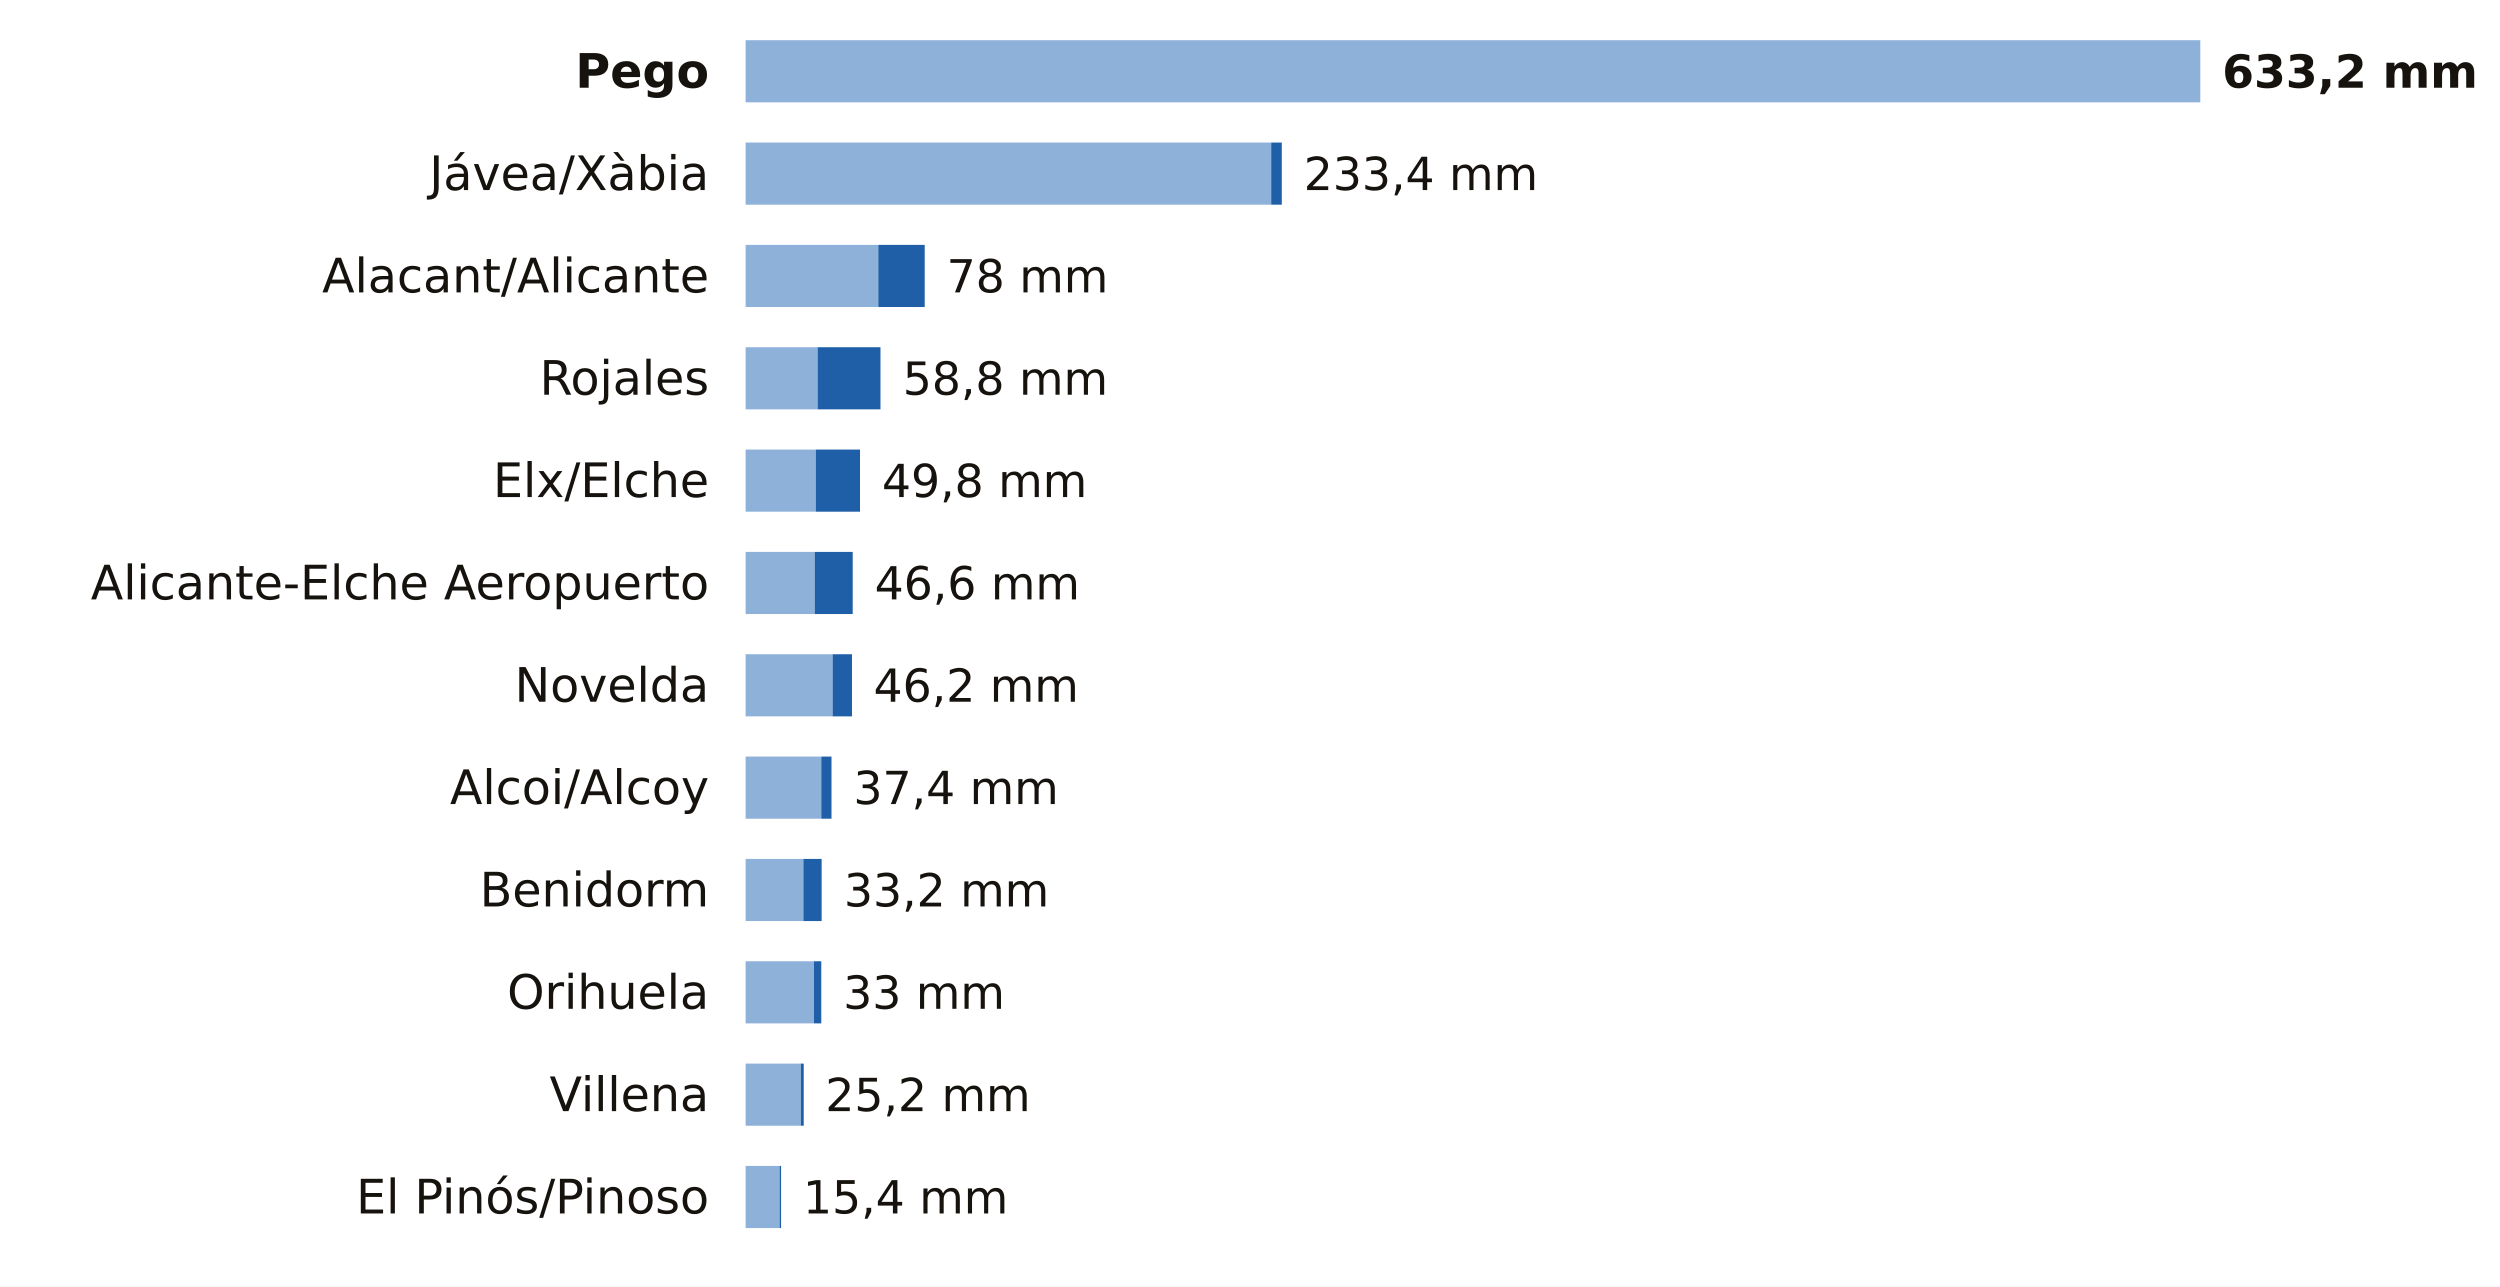
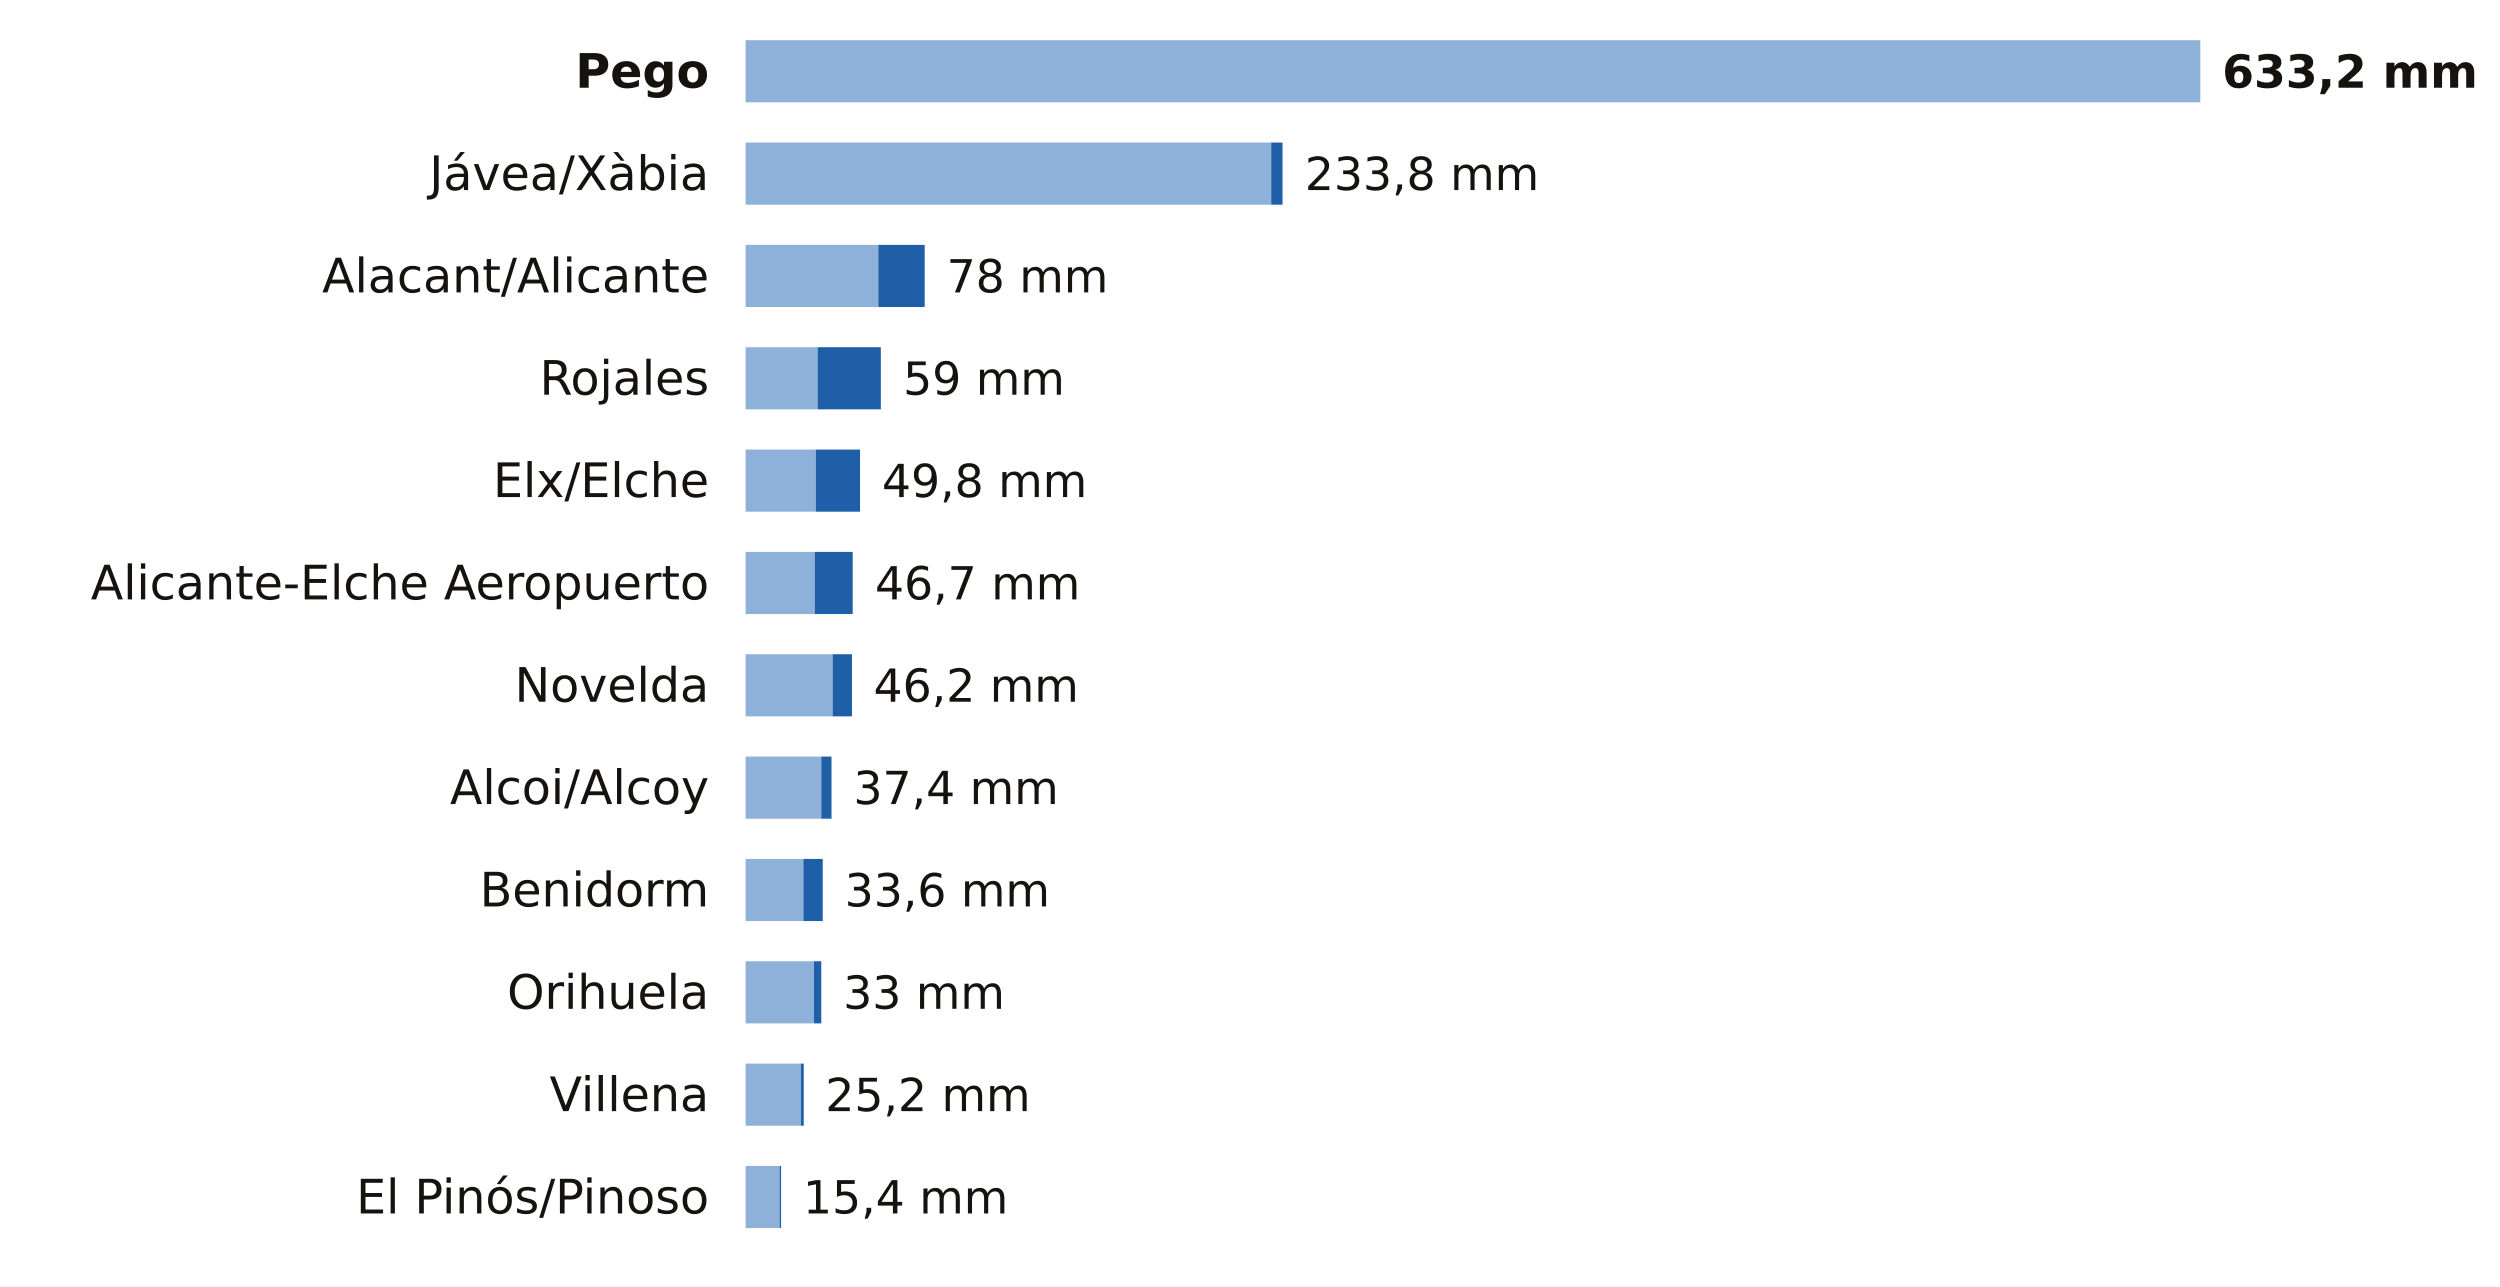
<svg xmlns="http://www.w3.org/2000/svg" viewBox="0 0 684 352" width="684" height="352" role="img" aria-label="La lluvia de los últimos 7 días en las estaciones de AEMET de Alicante">
  <rect width="684" height="352" fill="#FFFFFF" />
  <text x="194.0" y="24.0" font-size="13" fill="#16130F" text-anchor="end" font-weight="600" font-family="Public Sans, DejaVu Sans, Arial, sans-serif">Pego</text>
  <rect x="204" y="11" width="398.0" height="17" fill="#8EB1DA" />
  <text x="608.0" y="24.0" font-size="12.5" fill="#16130F" text-anchor="start" font-weight="700" font-family="Public Sans, DejaVu Sans, Arial, sans-serif">633,2 mm</text>
  <text x="194.0" y="52.0" font-size="13" fill="#16130F" text-anchor="end" font-weight="400" font-family="Public Sans, DejaVu Sans, Arial, sans-serif">Jávea/Xàbia</text>
  <rect x="204" y="39" width="143.8" height="17" fill="#8EB1DA" />
-   <rect x="347.8" y="39" width="2.9" height="17" fill="#1F5FA8" />
-   <text x="356.7" y="52.0" font-size="12.5" fill="#16130F" text-anchor="start" font-weight="500" font-family="Public Sans, DejaVu Sans, Arial, sans-serif">233,4 mm</text>
+   <rect x="347.8" y="39" width="3.1" height="17" fill="#1F5FA8" />
+   <text x="357.0" y="52.0" font-size="12.5" fill="#16130F" text-anchor="start" font-weight="500" font-family="Public Sans, DejaVu Sans, Arial, sans-serif">233,8 mm</text>
  <text x="194.0" y="80.0" font-size="13" fill="#16130F" text-anchor="end" font-weight="400" font-family="Public Sans, DejaVu Sans, Arial, sans-serif">Alacant/Alicante</text>
  <rect x="204" y="67" width="36.3" height="17" fill="#8EB1DA" />
  <rect x="240.3" y="67" width="12.7" height="17" fill="#1F5FA8" />
  <text x="259.0" y="80.0" font-size="12.5" fill="#16130F" text-anchor="start" font-weight="500" font-family="Public Sans, DejaVu Sans, Arial, sans-serif">78 mm</text>
  <text x="194.0" y="108.0" font-size="13" fill="#16130F" text-anchor="end" font-weight="400" font-family="Public Sans, DejaVu Sans, Arial, sans-serif">Rojales</text>
  <rect x="204" y="95" width="19.7" height="17" fill="#8EB1DA" />
-   <rect x="223.7" y="95" width="17.2" height="17" fill="#1F5FA8" />
-   <text x="247.0" y="108.0" font-size="12.5" fill="#16130F" text-anchor="start" font-weight="500" font-family="Public Sans, DejaVu Sans, Arial, sans-serif">58,8 mm</text>
+   <rect x="223.7" y="95" width="17.3" height="17" fill="#1F5FA8" />
+   <text x="247.1" y="108.0" font-size="12.5" fill="#16130F" text-anchor="start" font-weight="500" font-family="Public Sans, DejaVu Sans, Arial, sans-serif">59 mm</text>
  <text x="194.0" y="136.0" font-size="13" fill="#16130F" text-anchor="end" font-weight="400" font-family="Public Sans, DejaVu Sans, Arial, sans-serif">Elx/Elche</text>
  <rect x="204" y="123" width="19.2" height="17" fill="#8EB1DA" />
  <rect x="223.2" y="123" width="12.1" height="17" fill="#1F5FA8" />
  <text x="241.3" y="136.0" font-size="12.5" fill="#16130F" text-anchor="start" font-weight="500" font-family="Public Sans, DejaVu Sans, Arial, sans-serif">49,8 mm</text>
  <text x="194.0" y="164.0" font-size="13" fill="#16130F" text-anchor="end" font-weight="400" font-family="Public Sans, DejaVu Sans, Arial, sans-serif">Alicante-Elche Aeropuerto</text>
  <rect x="204" y="151" width="18.9" height="17" fill="#8EB1DA" />
  <rect x="222.9" y="151" width="10.4" height="17" fill="#1F5FA8" />
-   <text x="239.3" y="164.0" font-size="12.5" fill="#16130F" text-anchor="start" font-weight="500" font-family="Public Sans, DejaVu Sans, Arial, sans-serif">46,6 mm</text>
+   <text x="239.4" y="164.0" font-size="12.5" fill="#16130F" text-anchor="start" font-weight="500" font-family="Public Sans, DejaVu Sans, Arial, sans-serif">46,7 mm</text>
  <text x="194.0" y="192.0" font-size="13" fill="#16130F" text-anchor="end" font-weight="400" font-family="Public Sans, DejaVu Sans, Arial, sans-serif">Novelda</text>
  <rect x="204" y="179" width="23.8" height="17" fill="#8EB1DA" />
  <rect x="227.8" y="179" width="5.3" height="17" fill="#1F5FA8" />
  <text x="239.0" y="192.0" font-size="12.5" fill="#16130F" text-anchor="start" font-weight="500" font-family="Public Sans, DejaVu Sans, Arial, sans-serif">46,2 mm</text>
  <text x="194.0" y="220.0" font-size="13" fill="#16130F" text-anchor="end" font-weight="400" font-family="Public Sans, DejaVu Sans, Arial, sans-serif">Alcoi/Alcoy</text>
  <rect x="204" y="207" width="20.7" height="17" fill="#8EB1DA" />
  <rect x="224.7" y="207" width="2.8" height="17" fill="#1F5FA8" />
  <text x="233.5" y="220.0" font-size="12.5" fill="#16130F" text-anchor="start" font-weight="500" font-family="Public Sans, DejaVu Sans, Arial, sans-serif">37,4 mm</text>
  <text x="194.0" y="248.0" font-size="13" fill="#16130F" text-anchor="end" font-weight="400" font-family="Public Sans, DejaVu Sans, Arial, sans-serif">Benidorm</text>
  <rect x="204" y="235" width="15.8" height="17" fill="#8EB1DA" />
-   <rect x="219.8" y="235" width="5.0" height="17" fill="#1F5FA8" />
-   <text x="230.9" y="248.0" font-size="12.5" fill="#16130F" text-anchor="start" font-weight="500" font-family="Public Sans, DejaVu Sans, Arial, sans-serif">33,2 mm</text>
+   <rect x="219.8" y="235" width="5.3" height="17" fill="#1F5FA8" />
+   <text x="231.1" y="248.0" font-size="12.5" fill="#16130F" text-anchor="start" font-weight="500" font-family="Public Sans, DejaVu Sans, Arial, sans-serif">33,6 mm</text>
  <text x="194.0" y="276.0" font-size="13" fill="#16130F" text-anchor="end" font-weight="400" font-family="Public Sans, DejaVu Sans, Arial, sans-serif">Orihuela</text>
  <rect x="204" y="263" width="18.7" height="17" fill="#8EB1DA" />
  <rect x="222.7" y="263" width="2.0" height="17" fill="#1F5FA8" />
  <text x="230.7" y="276.0" font-size="12.5" fill="#16130F" text-anchor="start" font-weight="500" font-family="Public Sans, DejaVu Sans, Arial, sans-serif">33 mm</text>
  <text x="194.0" y="304.0" font-size="13" fill="#16130F" text-anchor="end" font-weight="400" font-family="Public Sans, DejaVu Sans, Arial, sans-serif">Villena</text>
  <rect x="204" y="291" width="15.1" height="17" fill="#8EB1DA" />
  <rect x="219.1" y="291" width="0.8" height="17" fill="#1F5FA8" />
  <text x="225.8" y="304.0" font-size="12.5" fill="#16130F" text-anchor="start" font-weight="500" font-family="Public Sans, DejaVu Sans, Arial, sans-serif">25,2 mm</text>
  <text x="194.0" y="332.0" font-size="13" fill="#16130F" text-anchor="end" font-weight="400" font-family="Public Sans, DejaVu Sans, Arial, sans-serif">El Pinós/Pinoso</text>
  <rect x="204" y="319" width="9.3" height="17" fill="#8EB1DA" />
  <rect x="213.3" y="319" width="0.4" height="17" fill="#1F5FA8" />
  <text x="219.7" y="332.0" font-size="12.5" fill="#16130F" text-anchor="start" font-weight="500" font-family="Public Sans, DejaVu Sans, Arial, sans-serif">15,4 mm</text>
</svg>
